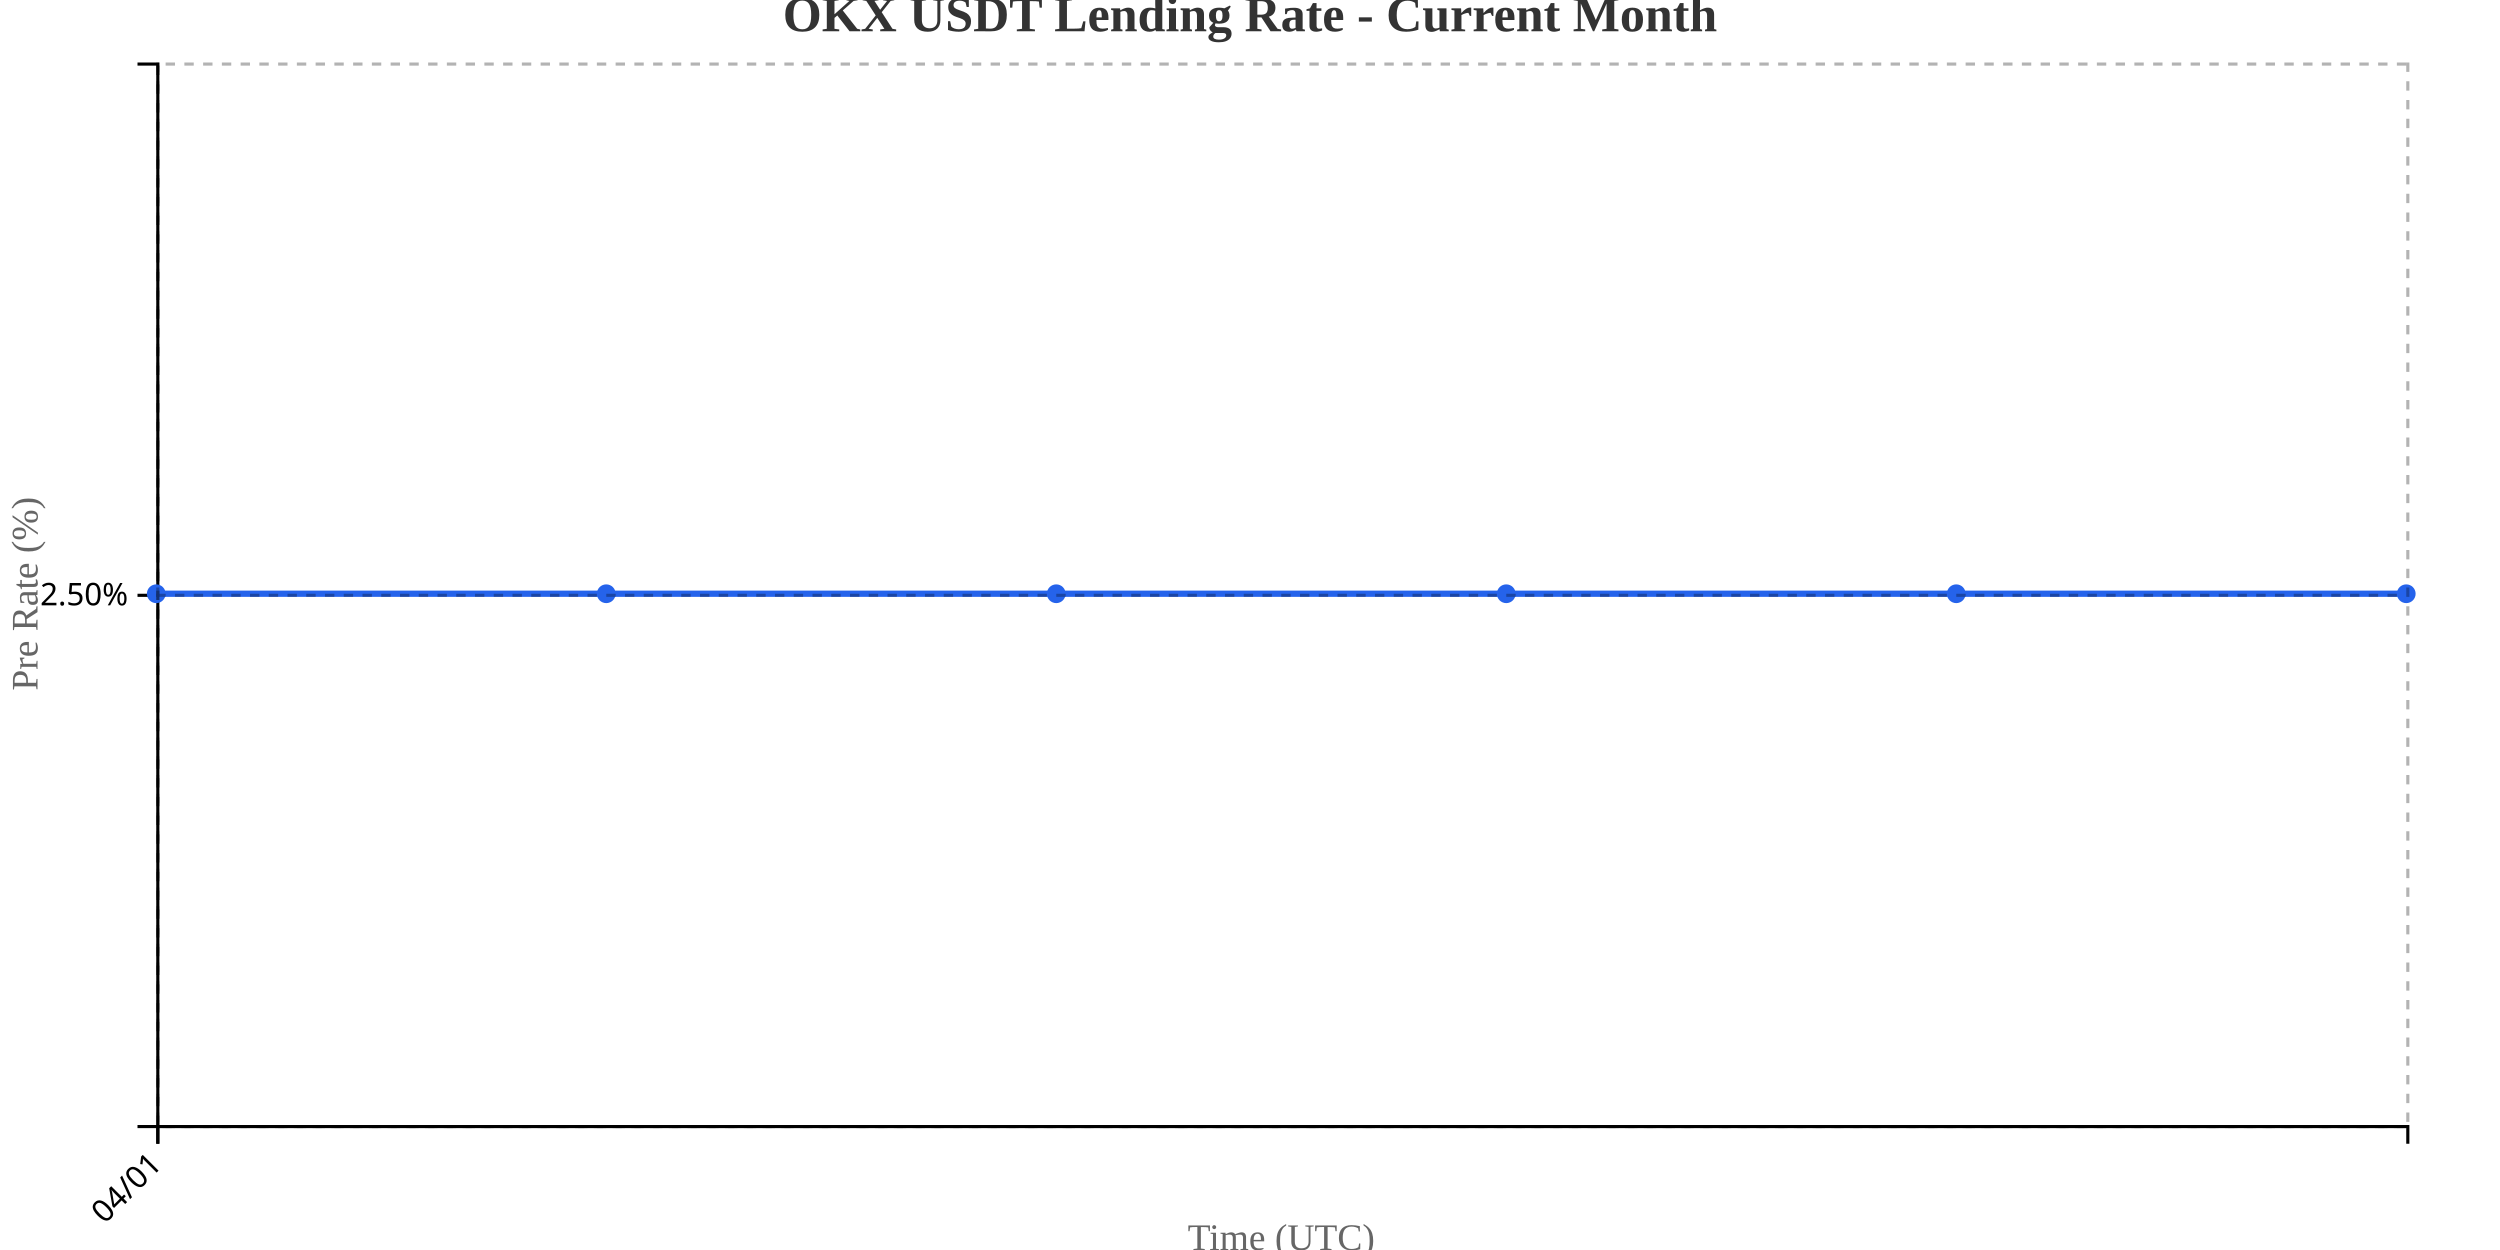
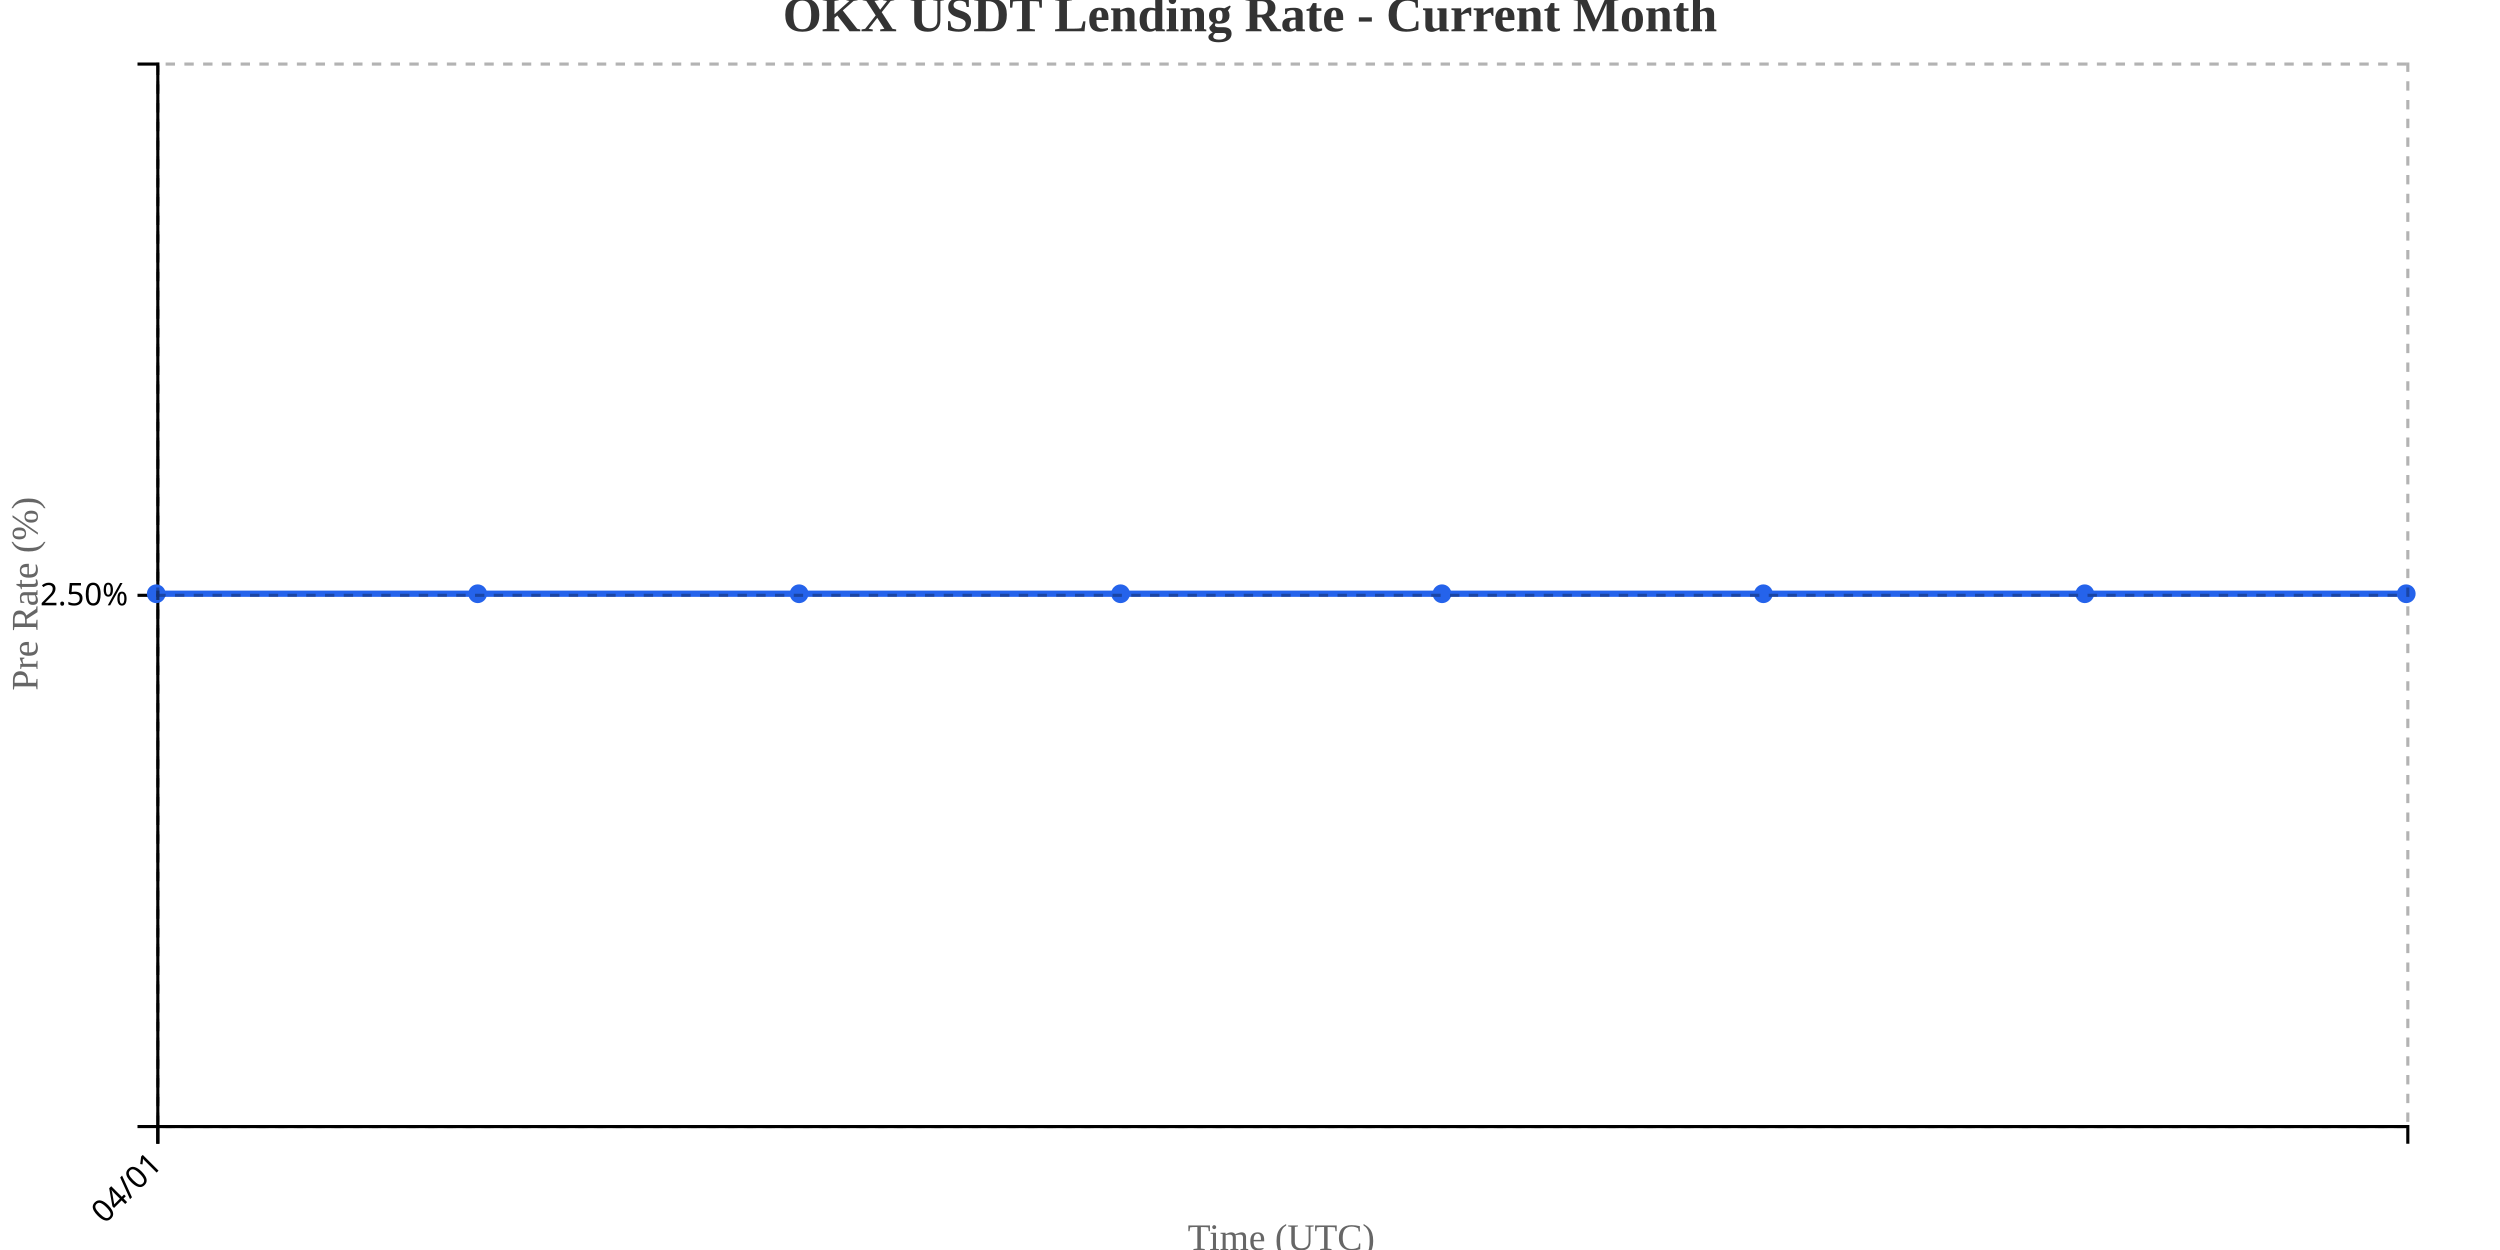
<svg xmlns="http://www.w3.org/2000/svg" width="800" height="400">
  <g transform="translate(50,20)">
    <g transform="translate(0,340)" fill="none" font-size="10" font-family="sans-serif" text-anchor="middle">
      <path class="domain" stroke="currentColor" d="M0.5,6V0.5H720.5V6" />
      <g class="tick" opacity="1" transform="translate(0.5,0)">
        <line stroke="currentColor" y2="6" />
        <text fill="currentColor" y="9" dy=".15em" style="text-anchor: end;" dx="-.8em" transform="rotate(-45)">04/01</text>
      </g>
    </g>
    <g fill="none" font-size="10" font-family="sans-serif" text-anchor="end">
      <path class="domain" stroke="currentColor" d="M-6,340.5H0.5V0.5H-6" />
      <g class="tick" opacity="1" transform="translate(0,170.5)">
        <line stroke="currentColor" x2="-6" />
        <text fill="currentColor" x="-9" dy="0.32em">2.50%</text>
      </g>
    </g>
    <text transform="rotate(-90)" y="-50" x="-170" dy="1em" style="text-anchor: middle; font-size: 12px; fill: #666;">Pre Rate (%)</text>
    <text transform="translate(360, 380)" style="text-anchor: middle; font-size: 12px; fill: #666;">Time (UTC)</text>
-     <path fill="none" stroke="#2563eb" stroke-width="2" d="M0,170C48,170,96,170,144,170C192,170,240,170,288,170C336,170,384,170,432,170C480,170,528,170,576,170C624,170,672,170,720,170" />
+     <path fill="none" stroke="#2563eb" stroke-width="2" d="M0,170C34.286,170,68.571,170,102.857,170C137.143,170,171.429,170,205.714,170C240,170,274.286,170,308.571,170C342.857,170,377.143,170,411.429,170C445.714,170,480,170,514.286,170C548.571,170,582.857,170,617.143,170C651.429,170,685.714,170,720,170" />
    <circle class="dot" cx="0" cy="170" r="3" fill="#2563eb" />
-     <circle class="dot" cx="144" cy="170" r="3" fill="#2563eb" />
-     <circle class="dot" cx="288" cy="170" r="3" fill="#2563eb" />
-     <circle class="dot" cx="432" cy="170" r="3" fill="#2563eb" />
-     <circle class="dot" cx="576" cy="170" r="3" fill="#2563eb" />
+     <circle class="dot" cx="102.857" cy="170" r="3" fill="#2563eb" />
+     <circle class="dot" cx="205.714" cy="170" r="3" fill="#2563eb" />
+     <circle class="dot" cx="308.571" cy="170" r="3" fill="#2563eb" />
+     <circle class="dot" cx="411.429" cy="170" r="3" fill="#2563eb" />
+     <circle class="dot" cx="514.286" cy="170" r="3" fill="#2563eb" />
+     <circle class="dot" cx="617.143" cy="170" r="3" fill="#2563eb" />
    <circle class="dot" cx="720" cy="170" r="3" fill="#2563eb" />
    <g class="grid" transform="translate(0,340)" fill="none" font-size="10" font-family="sans-serif" text-anchor="middle" style="stroke-dasharray: 3,3; opacity: 0.3;">
      <path class="domain" stroke="currentColor" d="M0.5,-340V0.5H720.5V-340" />
      <g class="tick" opacity="1" transform="translate(0.5,0)">
        <line stroke="currentColor" y2="-340" />
        <text fill="currentColor" y="3" dy="0.71em" />
      </g>
    </g>
    <g class="grid" fill="none" font-size="10" font-family="sans-serif" text-anchor="end" style="stroke-dasharray: 3,3; opacity: 0.3;">
      <path class="domain" stroke="currentColor" d="M720,340.5H0.5V0.5H720" />
      <g class="tick" opacity="1" transform="translate(0,170.5)">
        <line stroke="currentColor" x2="720" />
        <text fill="currentColor" x="-3" dy="0.32em" />
      </g>
    </g>
  </g>
  <text x="400" y="10" text-anchor="middle" style="font-size: 16px; font-weight: bold; fill: #333;">OKX USDT Lending Rate - Current Month</text>
</svg>
